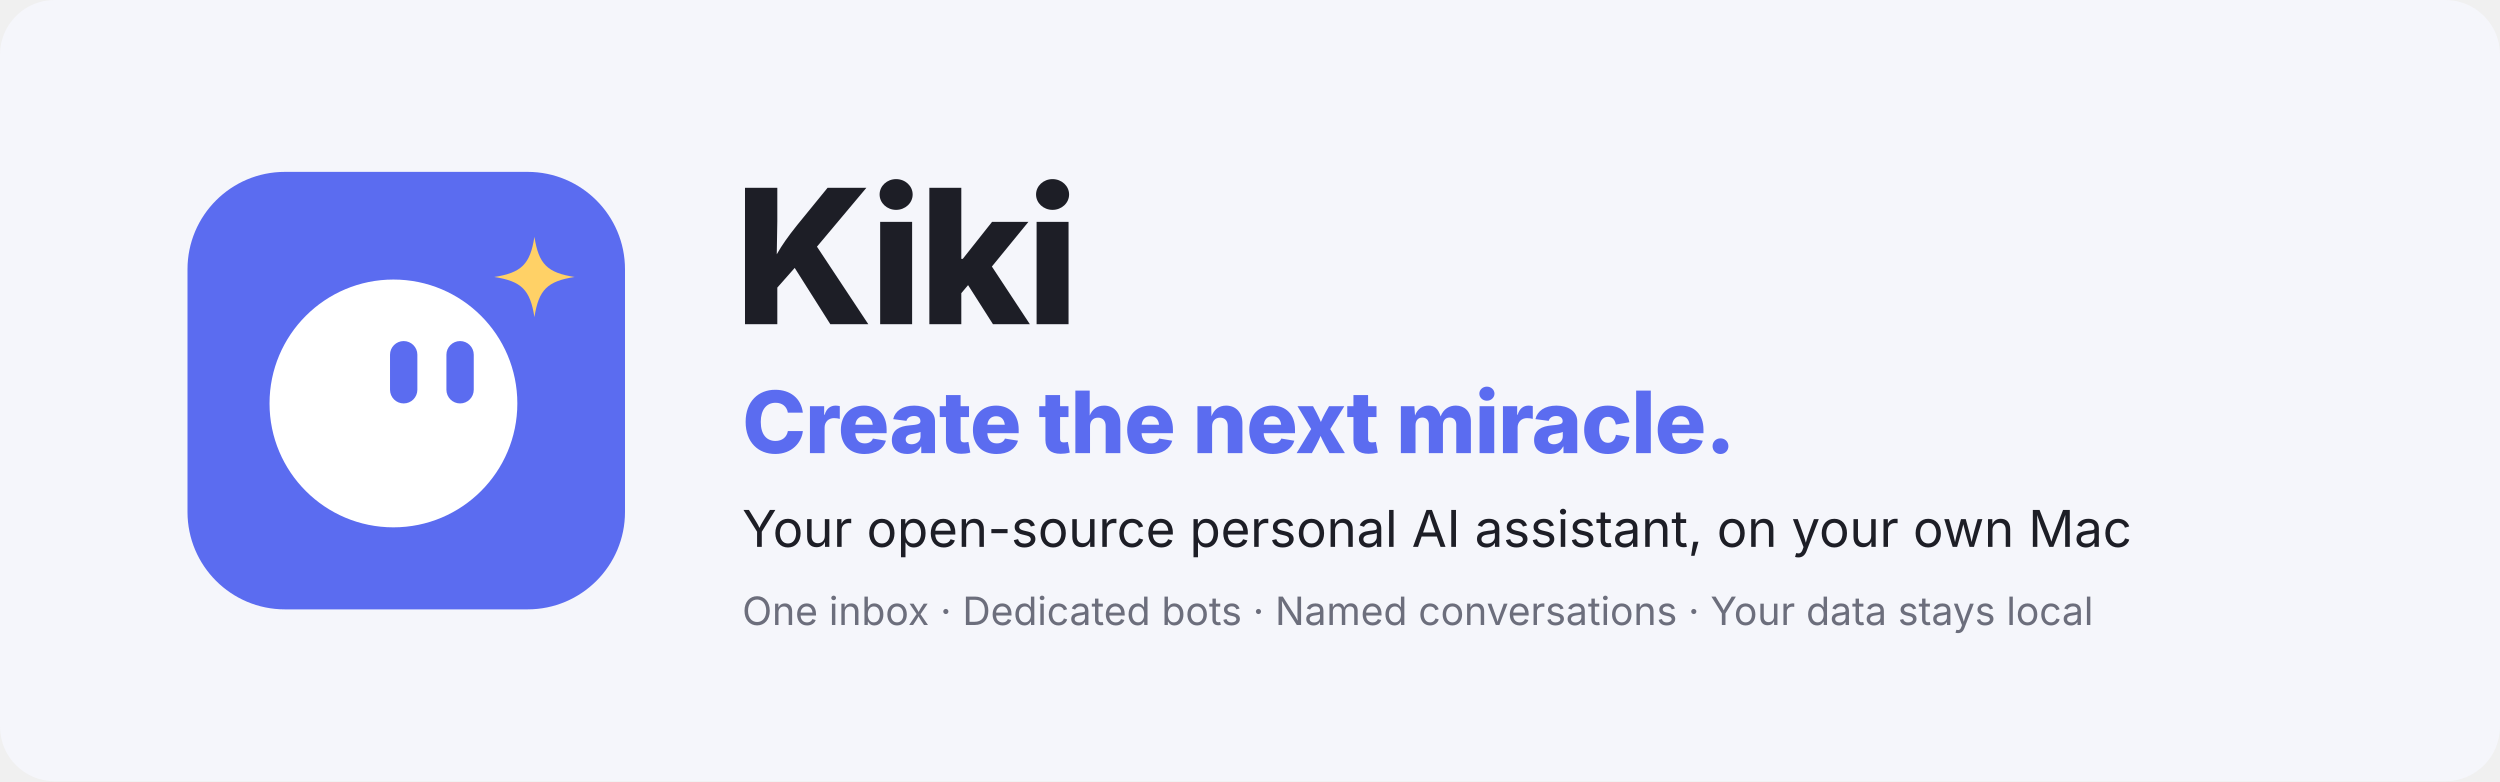
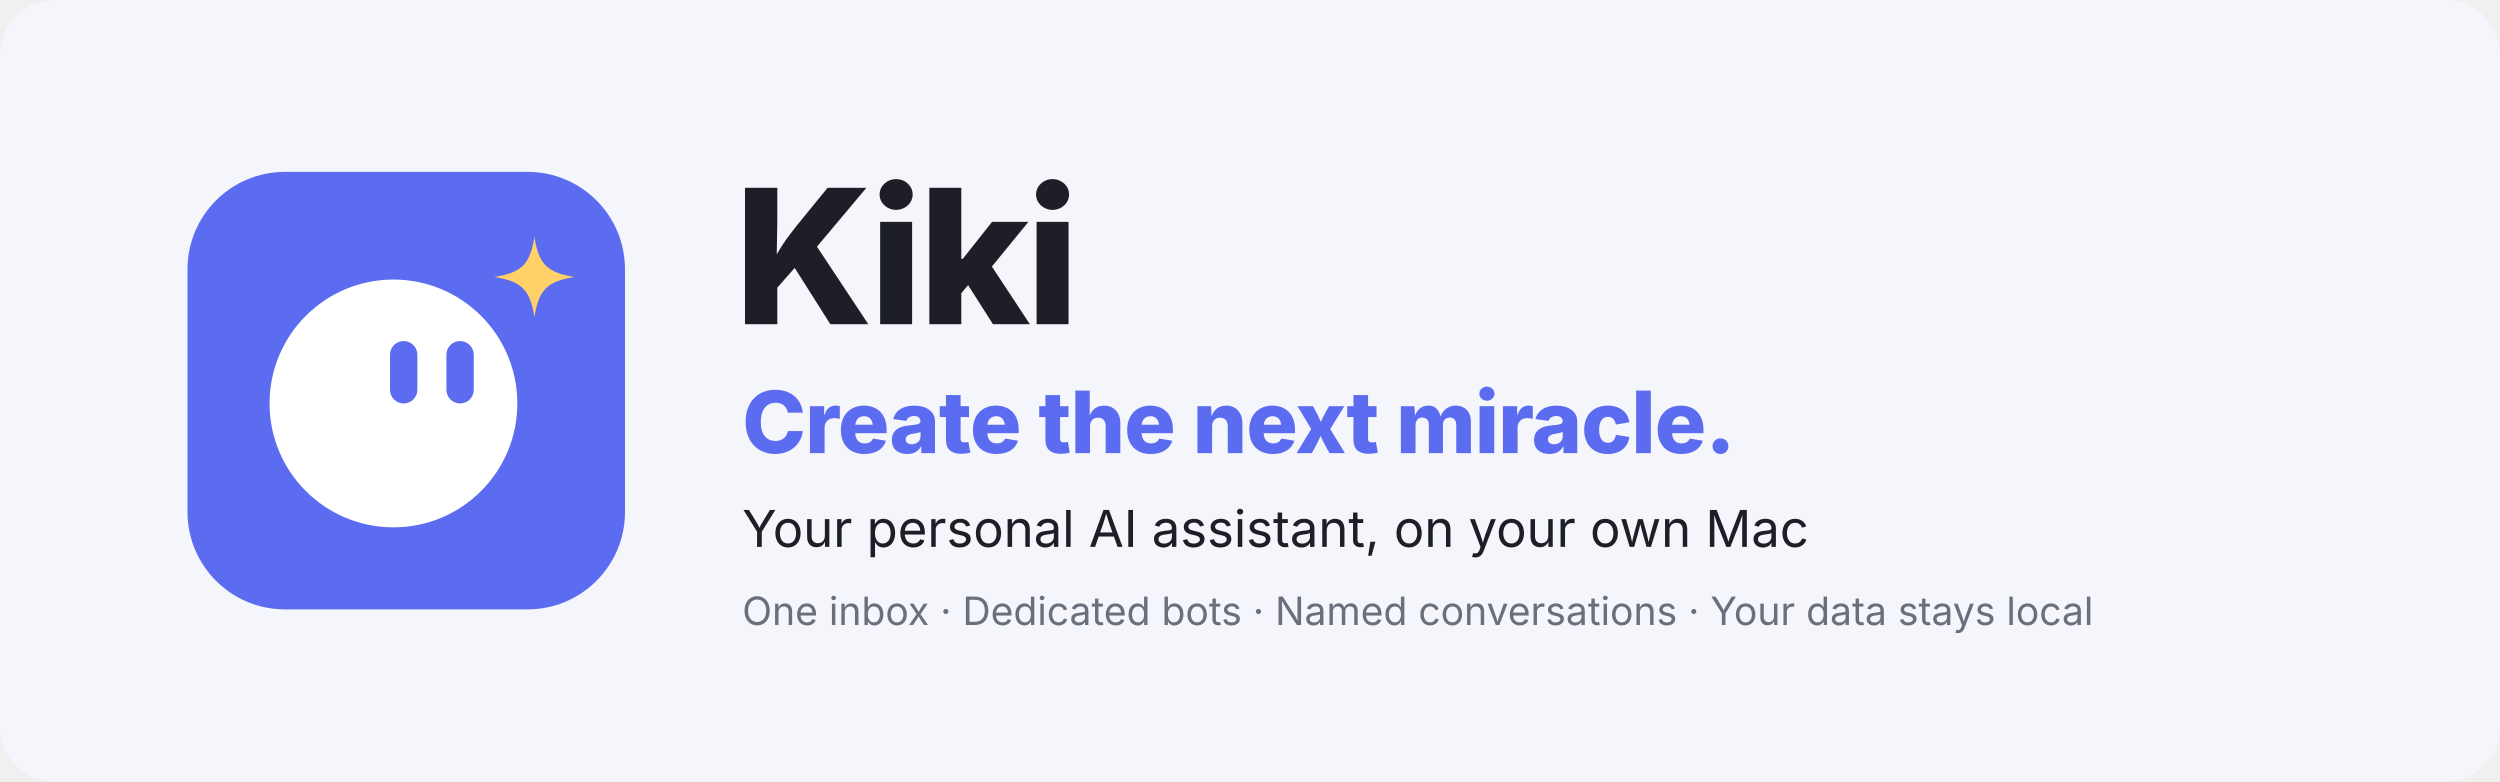
<svg xmlns="http://www.w3.org/2000/svg" width="1280" height="400" viewBox="0 0 1280 400">
  <rect width="1280" height="400" rx="28" fill="#f5f6fb" />
  <g transform="translate(96 88) scale(0.21875)">
    <rect width="1024" height="1024" rx="228" fill="#5b6cf0" />
    <circle cx="482" cy="542" r="290" fill="#fff" />
    <g fill="#5b6cf0">
      <rect x="474" y="396" width="64" height="146" rx="32" />
      <rect x="606" y="396" width="64" height="146" rx="32" />
    </g>
    <path d="M812 152c10 64 30 84 94 94-64 10-84 30-94 94-10-64-30-84-94-94 64-10 84-30 94-94z" fill="#ffd166" />
  </g>
  <g font-family="-apple-system, BlinkMacSystemFont, 'SF Pro Display', 'PingFang SC', 'Segoe UI', 'Noto Sans SC', sans-serif">
    <text x="376" y="166" font-size="96" font-weight="800" fill="#1d1e26" letter-spacing="-2">Kiki</text>
    <text x="380" y="232" font-size="44" font-weight="800" fill="#5b6cf0" letter-spacing="-0.5">Create the next miracle.</text>
-     <text x="380" y="280" font-size="26" fill="#1d1e26">Your open-source personal AI assistant, on your own Mac</text>
+     <text x="380" y="280" font-size="26" fill="#1d1e26">Your personal AI assistant, on your own Mac</text>
    <text x="380" y="320" font-size="20" fill="#6c6e7c">One inbox · Dedicated bots · Named conversations · Your data stays local</text>
  </g>
</svg>
